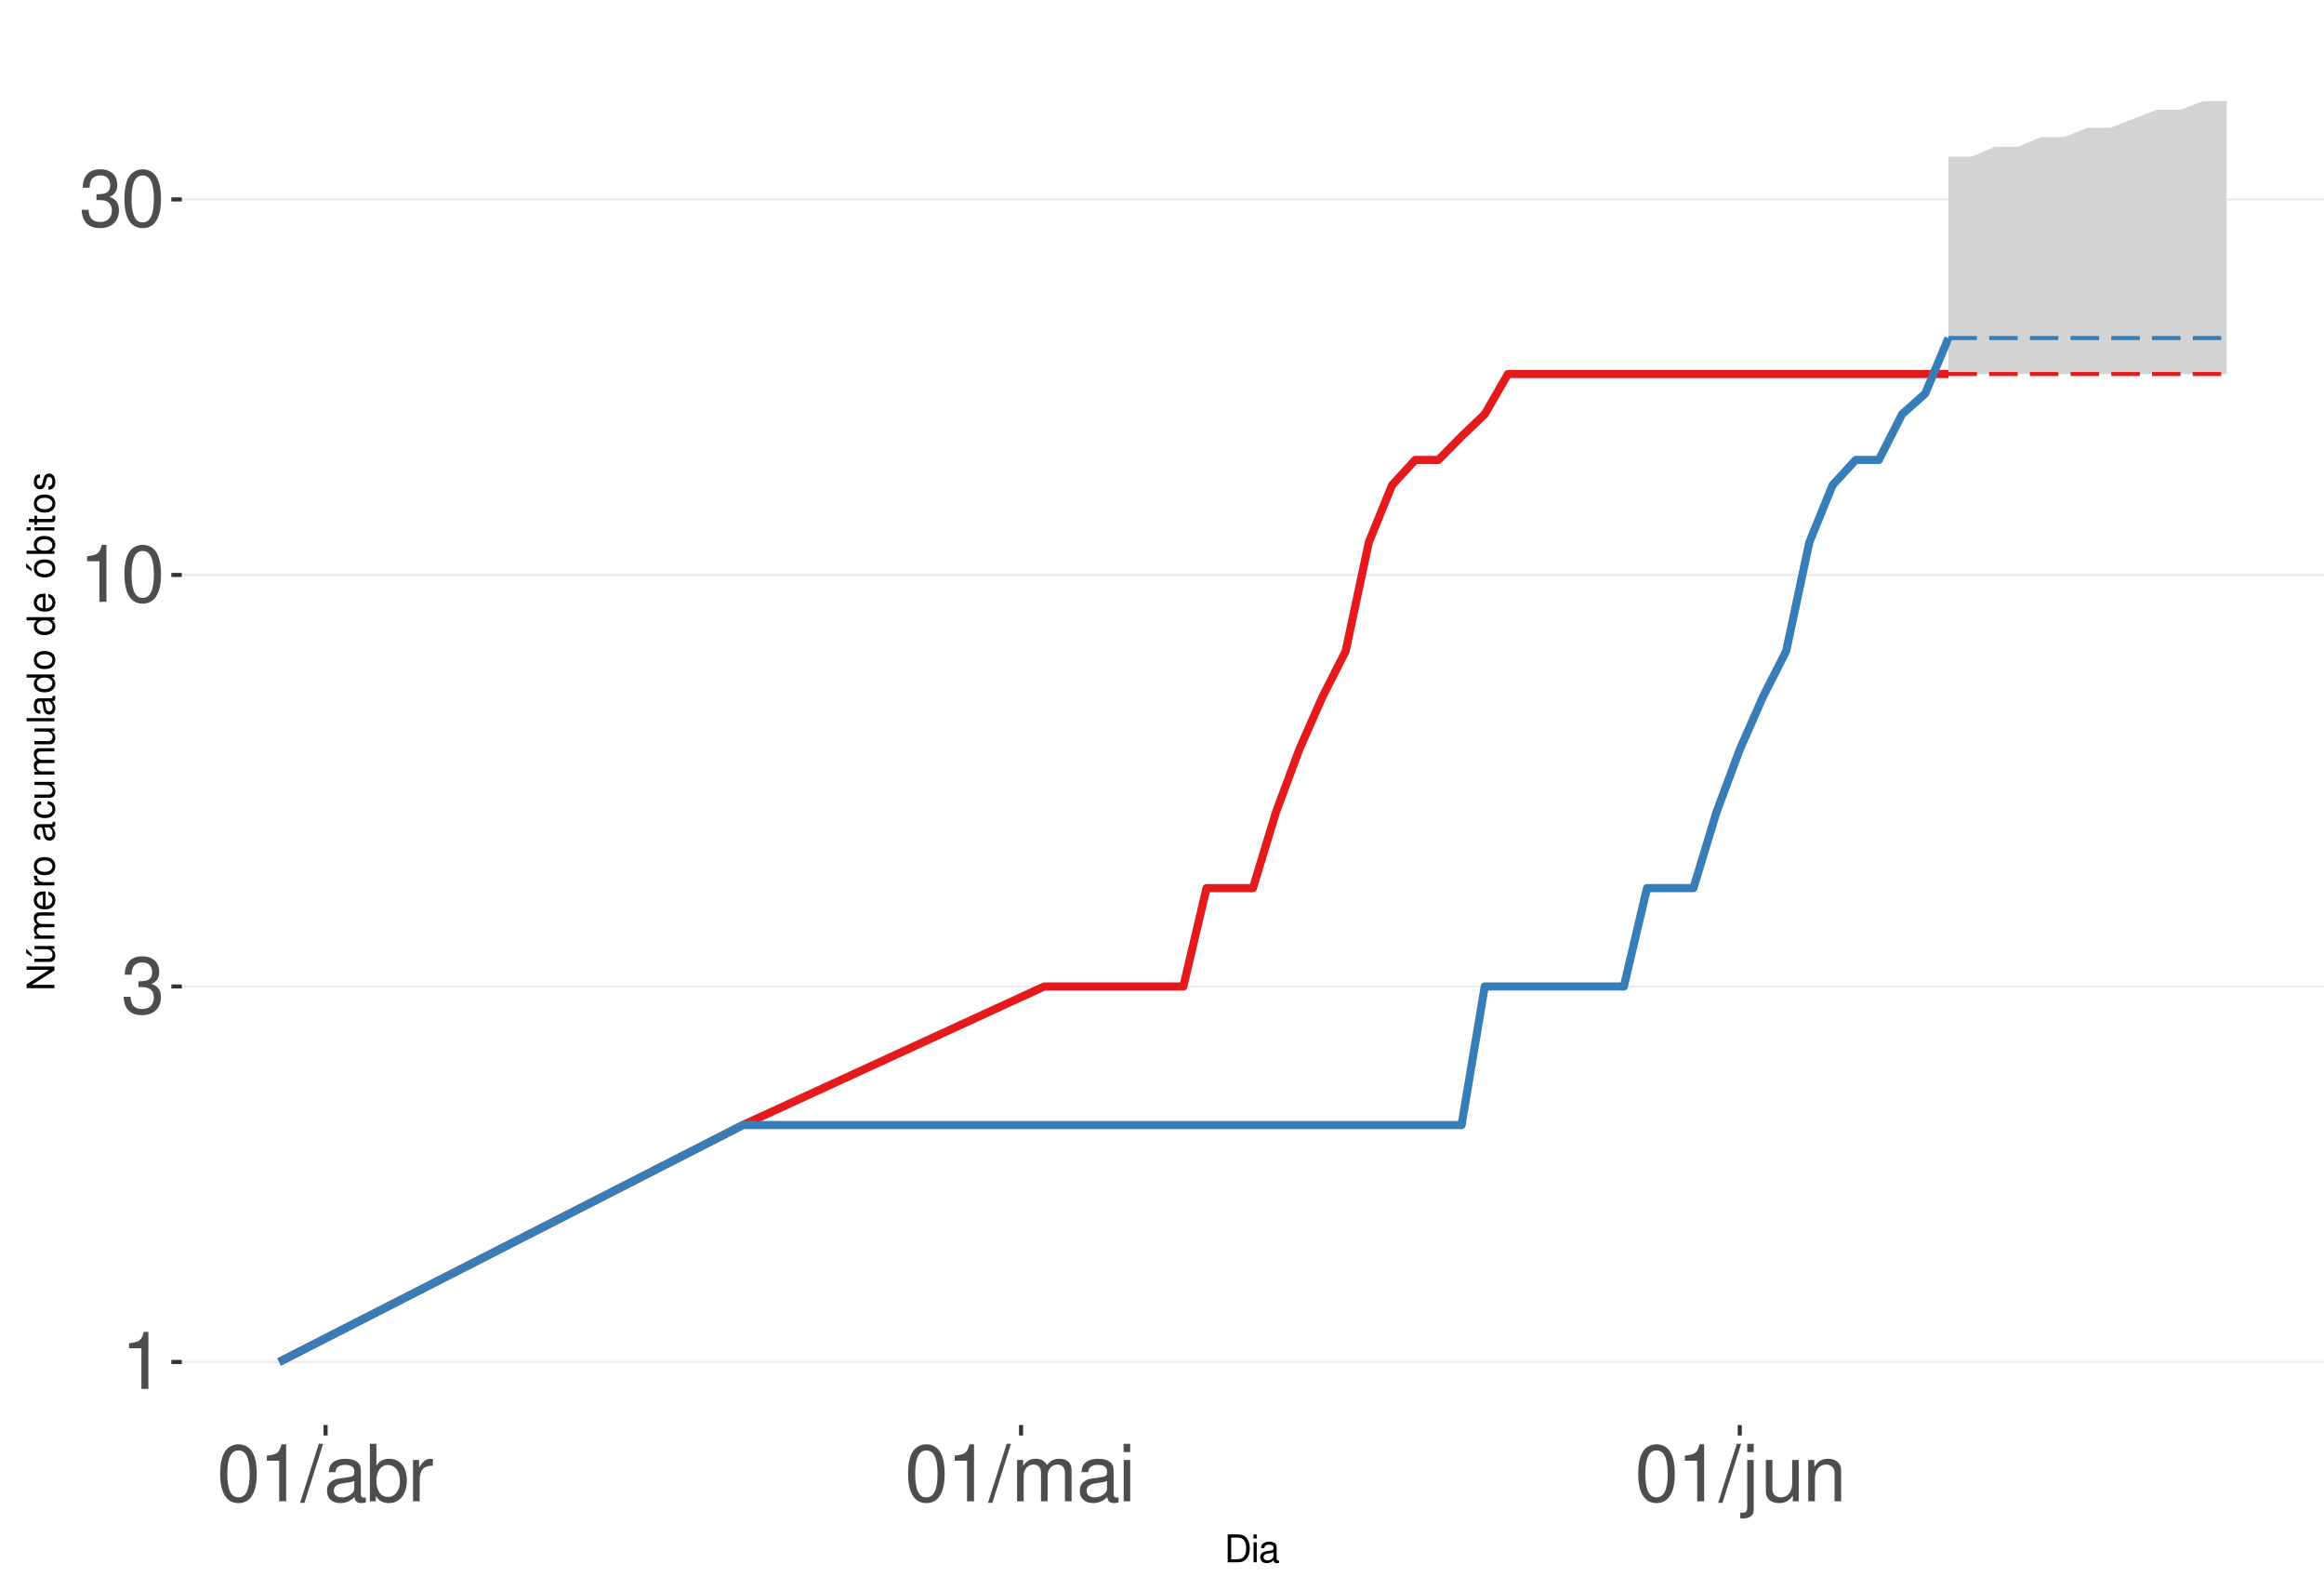
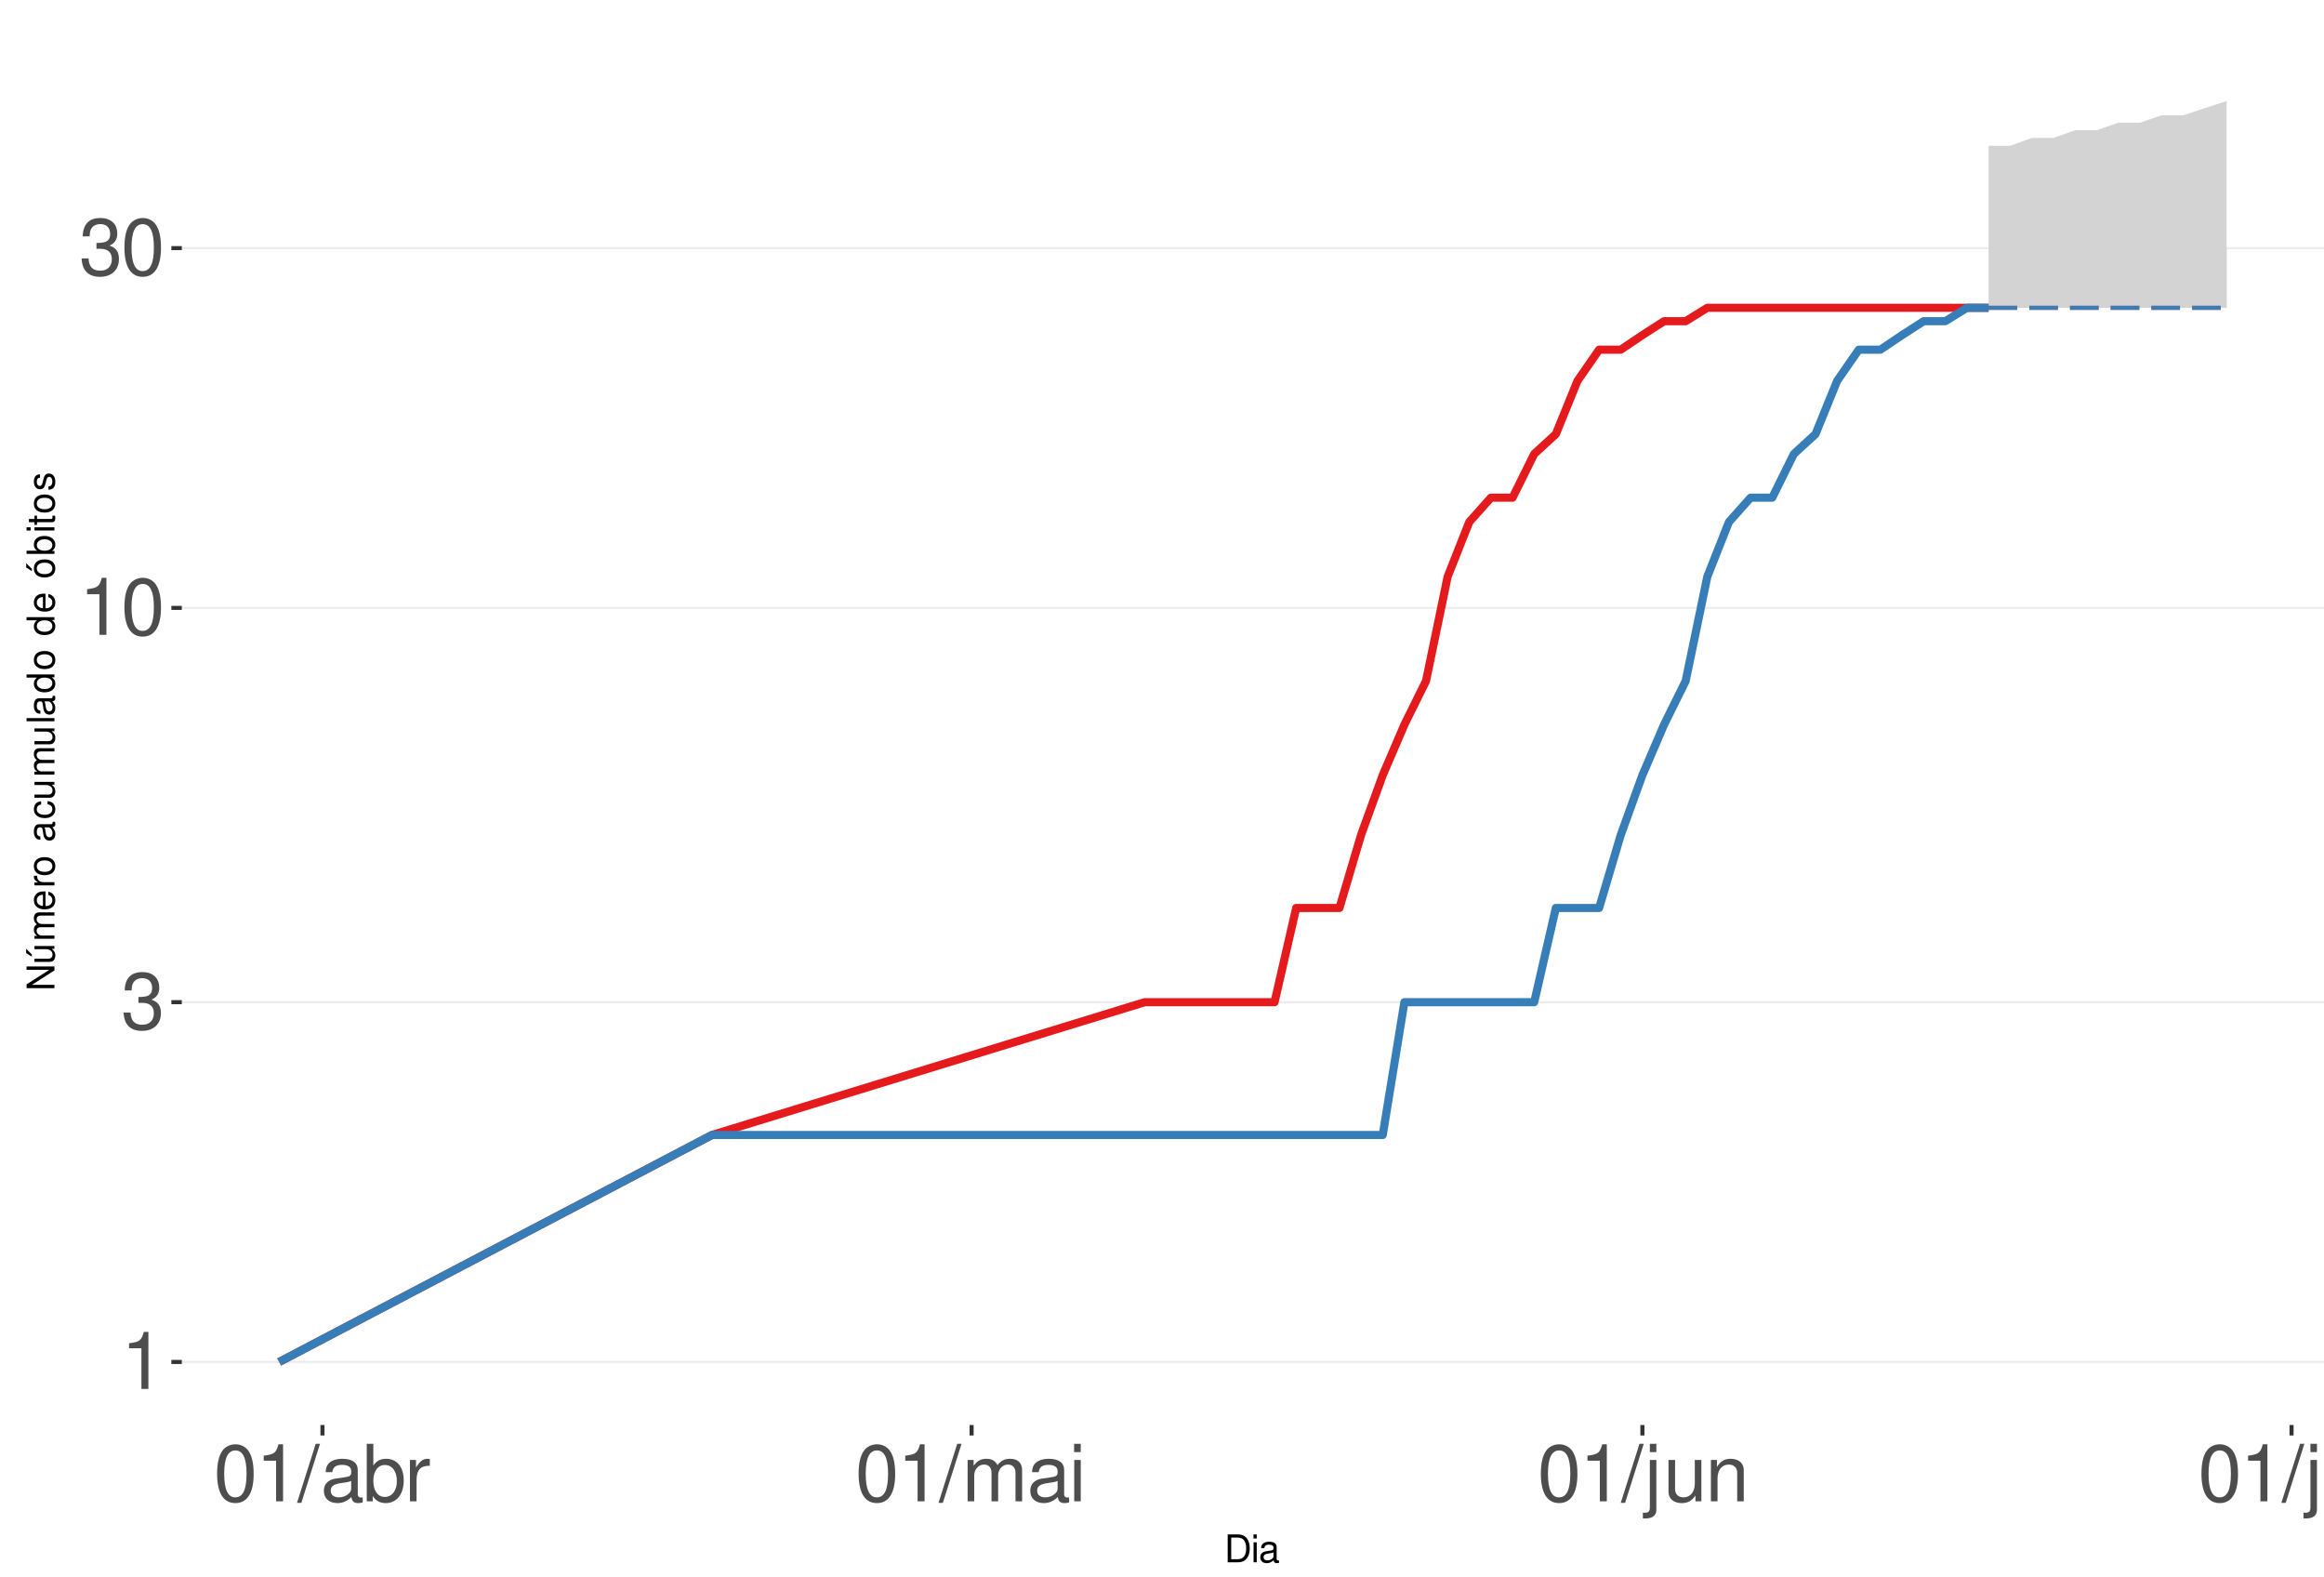
<svg xmlns="http://www.w3.org/2000/svg" xmlns:xlink="http://www.w3.org/1999/xlink" width="609pt" height="413pt" viewBox="0 0 609 413" version="1.1">
  <defs>
    <g>
      <symbol overflow="visible" id="glyph0-0">
        <path style="stroke:none;" d="" />
      </symbol>
      <symbol overflow="visible" id="glyph0-1">
        <path style="stroke:none;" d="M 5.344 -10.641 L 5.344 0 L 7.172 0 L 7.172 -14.938 L 5.969 -14.938 C 5.328 -12.641 4.922 -12.328 2.109 -11.953 L 2.109 -10.641 Z M 5.344 -10.641 " />
      </symbol>
      <symbol overflow="visible" id="glyph0-2">
        <path style="stroke:none;" d="M 4.562 -6.875 L 5.562 -6.875 C 7.547 -6.875 8.594 -5.953 8.594 -4.156 C 8.594 -2.266 7.453 -1.141 5.578 -1.141 C 3.578 -1.141 2.609 -2.141 2.484 -4.344 L 0.656 -4.344 C 0.75 -3.141 0.953 -2.359 1.297 -1.688 C 2.062 -0.25 3.484 0.469 5.5 0.469 C 8.516 0.469 10.453 -1.344 10.453 -4.172 C 10.453 -6.078 9.734 -7.109 7.969 -7.719 C 9.344 -8.281 10.016 -9.312 10.016 -10.828 C 10.016 -13.391 8.344 -14.938 5.562 -14.938 C 2.609 -14.938 1.031 -13.281 0.969 -10.125 L 2.781 -10.125 C 2.812 -11.031 2.891 -11.547 3.125 -12 C 3.531 -12.844 4.438 -13.344 5.578 -13.344 C 7.188 -13.344 8.156 -12.375 8.156 -10.766 C 8.156 -9.703 7.781 -9.062 6.984 -8.719 C 6.484 -8.516 5.828 -8.422 4.562 -8.406 Z M 4.562 -6.875 " />
      </symbol>
      <symbol overflow="visible" id="glyph0-3">
        <path style="stroke:none;" d="M 5.688 -14.938 C 4.312 -14.938 3.078 -14.312 2.312 -13.297 C 1.359 -11.984 0.891 -10 0.891 -7.234 C 0.891 -2.188 2.547 0.469 5.688 0.469 C 8.781 0.469 10.469 -2.188 10.469 -7.109 C 10.469 -10 10.016 -11.938 9.047 -13.297 C 8.281 -14.328 7.062 -14.938 5.688 -14.938 Z M 5.688 -13.328 C 7.641 -13.328 8.609 -11.312 8.609 -7.266 C 8.609 -3.016 7.656 -1.031 5.641 -1.031 C 3.719 -1.031 2.75 -3.094 2.75 -7.203 C 2.75 -11.312 3.719 -13.328 5.688 -13.328 Z M 5.688 -13.328 " />
      </symbol>
      <symbol overflow="visible" id="glyph0-4">
        <path style="stroke:none;" d="M 4.734 -15.062 L -0.172 0.406 L 0.969 0.406 L 5.859 -15.062 Z M 4.734 -15.062 " />
      </symbol>
      <symbol overflow="visible" id="glyph0-5">
        <path style="stroke:none;" d="M 11.047 -1.016 C 10.859 -0.969 10.781 -0.969 10.672 -0.969 C 10.078 -0.969 9.75 -1.281 9.75 -1.812 L 9.75 -8.188 C 9.75 -10.094 8.344 -11.141 5.688 -11.141 C 4.094 -11.141 2.828 -10.672 2.094 -9.875 C 1.594 -9.312 1.391 -8.703 1.344 -7.625 L 3.078 -7.625 C 3.219 -8.938 4 -9.547 5.625 -9.547 C 7.188 -9.547 8.031 -8.969 8.031 -7.938 L 8.031 -7.484 C 8.016 -6.734 7.641 -6.469 6.234 -6.281 C 3.797 -5.969 3.422 -5.891 2.766 -5.625 C 1.516 -5.078 0.875 -4.125 0.875 -2.734 C 0.875 -0.766 2.234 0.469 4.422 0.469 C 5.781 0.469 6.875 0 8.094 -1.109 C 8.219 0 8.766 0.469 9.875 0.469 C 10.25 0.469 10.469 0.438 11.047 0.297 Z M 8.031 -3.406 C 8.031 -2.828 7.875 -2.484 7.359 -2 C 6.656 -1.359 5.797 -1.031 4.797 -1.031 C 3.453 -1.031 2.672 -1.672 2.672 -2.766 C 2.672 -3.906 3.406 -4.484 5.266 -4.75 C 7.109 -5 7.453 -5.078 8.031 -5.344 Z M 8.031 -3.406 " />
      </symbol>
      <symbol overflow="visible" id="glyph0-6">
        <path style="stroke:none;" d="M 1.109 -15.062 L 1.109 0 L 2.672 0 L 2.672 -1.391 C 3.484 -0.125 4.578 0.469 6.094 0.469 C 8.938 0.469 10.797 -1.859 10.797 -5.453 C 10.797 -8.969 9.047 -11.141 6.172 -11.141 C 4.688 -11.141 3.641 -10.578 2.828 -9.359 L 2.828 -15.062 Z M 5.844 -9.516 C 7.766 -9.516 9 -7.844 9 -5.266 C 9 -2.812 7.719 -1.141 5.844 -1.141 C 4 -1.141 2.828 -2.781 2.828 -5.328 C 2.828 -7.875 4 -9.516 5.844 -9.516 Z M 5.844 -9.516 " />
      </symbol>
      <symbol overflow="visible" id="glyph0-7">
        <path style="stroke:none;" d="M 1.422 -10.828 L 1.422 0 L 3.156 0 L 3.156 -5.625 C 3.188 -8.219 4.25 -9.375 6.625 -9.312 L 6.625 -11.078 C 6.344 -11.109 6.172 -11.141 5.969 -11.141 C 4.859 -11.141 4 -10.469 3.016 -8.859 L 3.016 -10.828 Z M 1.422 -10.828 " />
      </symbol>
      <symbol overflow="visible" id="glyph0-8">
        <path style="stroke:none;" d="M 1.453 -10.828 L 1.453 0 L 3.188 0 L 3.188 -6.797 C 3.188 -8.359 4.312 -9.625 5.719 -9.625 C 7 -9.625 7.719 -8.844 7.719 -7.453 L 7.719 0 L 9.453 0 L 9.453 -6.797 C 9.453 -8.359 10.594 -9.625 12 -9.625 C 13.266 -9.625 14 -8.812 14 -7.453 L 14 0 L 15.734 0 L 15.734 -8.125 C 15.734 -10.062 14.625 -11.141 12.594 -11.141 C 11.156 -11.141 10.281 -10.703 9.281 -9.484 C 8.641 -10.641 7.766 -11.141 6.359 -11.141 C 4.922 -11.141 3.953 -10.594 3.031 -9.297 L 3.031 -10.828 Z M 1.453 -10.828 " />
      </symbol>
      <symbol overflow="visible" id="glyph0-9">
        <path style="stroke:none;" d="M 3.094 -10.828 L 1.391 -10.828 L 1.391 0 L 3.094 0 Z M 3.094 -15.062 L 1.359 -15.062 L 1.359 -12.891 L 3.094 -12.891 Z M 3.094 -15.062 " />
      </symbol>
      <symbol overflow="visible" id="glyph0-10">
        <path style="stroke:none;" d="M 1.453 -10.828 L 1.453 1.562 C 1.453 2.641 1.109 3 0.047 3 C -0.078 3 -0.141 3 -0.375 2.969 L -0.375 4.438 C -0.172 4.484 -0.062 4.5 0.203 4.5 C 2.141 4.5 3.156 3.734 3.156 2.25 L 3.156 -10.828 Z M 3.156 -15.062 L 1.453 -15.062 L 1.453 -12.891 L 3.156 -12.891 Z M 3.156 -15.062 " />
      </symbol>
      <symbol overflow="visible" id="glyph0-11">
        <path style="stroke:none;" d="M 9.953 0 L 9.953 -10.828 L 8.234 -10.828 L 8.234 -4.688 C 8.234 -2.484 7.078 -1.031 5.281 -1.031 C 3.922 -1.031 3.062 -1.859 3.062 -3.156 L 3.062 -10.828 L 1.344 -10.828 L 1.344 -2.484 C 1.344 -0.688 2.688 0.469 4.797 0.469 C 6.375 0.469 7.391 -0.078 8.406 -1.516 L 8.406 0 Z M 9.953 0 " />
      </symbol>
      <symbol overflow="visible" id="glyph0-12">
        <path style="stroke:none;" d="M 1.453 -10.828 L 1.453 0 L 3.188 0 L 3.188 -5.969 C 3.188 -8.188 4.344 -9.625 6.109 -9.625 C 7.484 -9.625 8.344 -8.797 8.344 -7.5 L 8.344 0 L 10.062 0 L 10.062 -8.188 C 10.062 -9.984 8.719 -11.141 6.625 -11.141 C 5.016 -11.141 3.984 -10.516 3.031 -9 L 3.031 -10.828 Z M 1.453 -10.828 " />
      </symbol>
+       <symbol overflow="visible" id="glyph0-13">
+         <path style="stroke:none;" d="M 3.141 -15.062 L 1.406 -15.062 L 1.406 0 L 3.141 0 Z M 3.141 -15.062 " />
+       </symbol>
      <symbol overflow="visible" id="glyph1-0">
        <path style="stroke:none;" d="" />
      </symbol>
      <symbol overflow="visible" id="glyph1-1">
        <path style="stroke:none;" d="M 0.891 0 L 3.703 0 C 5.547 0 6.672 -1.375 6.672 -3.656 C 6.672 -5.906 5.547 -7.297 3.703 -7.297 L 0.891 -7.297 Z M 1.812 -0.812 L 1.812 -6.469 L 3.547 -6.469 C 4.984 -6.469 5.734 -5.5 5.734 -3.641 C 5.734 -1.797 4.984 -0.812 3.547 -0.812 Z M 1.812 -0.812 " />
      </symbol>
      <symbol overflow="visible" id="glyph1-2">
        <path style="stroke:none;" d="M 1.5 -5.234 L 0.672 -5.234 L 0.672 0 L 1.5 0 Z M 1.5 -7.297 L 0.656 -7.297 L 0.656 -6.234 L 1.5 -6.234 Z M 1.5 -7.297 " />
      </symbol>
      <symbol overflow="visible" id="glyph1-3">
        <path style="stroke:none;" d="M 5.344 -0.484 C 5.266 -0.469 5.219 -0.469 5.172 -0.469 C 4.875 -0.469 4.719 -0.625 4.719 -0.875 L 4.719 -3.953 C 4.719 -4.891 4.047 -5.391 2.75 -5.391 C 1.984 -5.391 1.375 -5.172 1.016 -4.781 C 0.766 -4.516 0.672 -4.203 0.656 -3.688 L 1.484 -3.688 C 1.562 -4.328 1.938 -4.625 2.719 -4.625 C 3.484 -4.625 3.891 -4.344 3.891 -3.844 L 3.891 -3.625 C 3.875 -3.266 3.703 -3.125 3.016 -3.047 C 1.844 -2.891 1.656 -2.844 1.344 -2.719 C 0.734 -2.453 0.422 -2 0.422 -1.312 C 0.422 -0.375 1.078 0.234 2.141 0.234 C 2.797 0.234 3.328 0 3.922 -0.547 C 3.984 0 4.234 0.234 4.781 0.234 C 4.953 0.234 5.062 0.203 5.344 0.141 Z M 3.891 -1.656 C 3.891 -1.375 3.812 -1.203 3.562 -0.969 C 3.219 -0.656 2.812 -0.5 2.312 -0.5 C 1.672 -0.5 1.297 -0.812 1.297 -1.344 C 1.297 -1.891 1.656 -2.172 2.547 -2.297 C 3.438 -2.422 3.609 -2.453 3.891 -2.594 Z M 3.891 -1.656 " />
      </symbol>
      <symbol overflow="visible" id="glyph2-0">
        <path style="stroke:none;" d="" />
      </symbol>
      <symbol overflow="visible" id="glyph2-1">
        <path style="stroke:none;" d="M -7.297 -6.453 L -7.297 -5.578 L -1.328 -5.578 L -7.297 -1.766 L -7.297 -0.766 L 0 -0.766 L 0 -1.641 L -5.906 -1.641 L 0 -5.406 L 0 -6.453 Z M -7.297 -6.453 " />
      </symbol>
      <symbol overflow="visible" id="glyph2-2">
        <path style="stroke:none;" d="M 0 -4.812 L -5.234 -4.812 L -5.234 -3.984 L -2.266 -3.984 C -1.203 -3.984 -0.5 -3.438 -0.5 -2.562 C -0.5 -1.906 -0.906 -1.484 -1.531 -1.484 L -5.234 -1.484 L -5.234 -0.656 L -1.203 -0.656 C -0.328 -0.656 0.234 -1.297 0.234 -2.312 C 0.234 -3.094 -0.047 -3.578 -0.734 -4.062 L 0 -4.062 Z M -7.406 -2.953 L -5.922 -2 L -5.922 -2.594 L -7.406 -4.094 Z M -7.406 -2.953 " />
      </symbol>
      <symbol overflow="visible" id="glyph2-3">
        <path style="stroke:none;" d="M -5.234 -0.703 L 0 -0.703 L 0 -1.547 L -3.297 -1.547 C -4.047 -1.547 -4.656 -2.094 -4.656 -2.766 C -4.656 -3.391 -4.281 -3.734 -3.609 -3.734 L 0 -3.734 L 0 -4.578 L -3.297 -4.578 C -4.047 -4.578 -4.656 -5.125 -4.656 -5.812 C -4.656 -6.422 -4.266 -6.781 -3.609 -6.781 L 0 -6.781 L 0 -7.625 L -3.938 -7.625 C -4.875 -7.625 -5.391 -7.078 -5.391 -6.094 C -5.391 -5.406 -5.188 -4.984 -4.594 -4.484 C -5.156 -4.188 -5.391 -3.766 -5.391 -3.078 C -5.391 -2.375 -5.125 -1.906 -4.5 -1.469 L -5.234 -1.469 Z M -5.234 -0.703 " />
      </symbol>
      <symbol overflow="visible" id="glyph2-4">
        <path style="stroke:none;" d="M -2.344 -5.125 C -3.141 -5.125 -3.625 -5.062 -4.016 -4.922 C -4.875 -4.578 -5.391 -3.781 -5.391 -2.797 C -5.391 -1.344 -4.281 -0.406 -2.547 -0.406 C -0.812 -0.406 0.234 -1.297 0.234 -2.781 C 0.234 -3.984 -0.453 -4.812 -1.594 -5.016 L -1.594 -4.188 C -0.906 -3.953 -0.547 -3.484 -0.547 -2.812 C -0.547 -2.281 -0.781 -1.828 -1.219 -1.547 C -1.516 -1.344 -1.812 -1.281 -2.344 -1.266 Z M -3.016 -1.297 C -3.984 -1.359 -4.625 -1.953 -4.625 -2.797 C -4.625 -3.641 -3.953 -4.234 -3.016 -4.234 Z M -3.016 -1.297 " />
      </symbol>
      <symbol overflow="visible" id="glyph2-5">
        <path style="stroke:none;" d="M -5.234 -0.688 L 0 -0.688 L 0 -1.531 L -2.719 -1.531 C -3.984 -1.547 -4.547 -2.062 -4.516 -3.203 L -5.359 -3.203 C -5.375 -3.062 -5.391 -2.984 -5.391 -2.891 C -5.391 -2.344 -5.062 -1.938 -4.297 -1.453 L -5.234 -1.453 Z M -5.234 -0.688 " />
      </symbol>
      <symbol overflow="visible" id="glyph2-6">
        <path style="stroke:none;" d="M -5.391 -2.719 C -5.391 -1.234 -4.344 -0.359 -2.578 -0.359 C -0.812 -0.359 0.234 -1.234 0.234 -2.734 C 0.234 -4.203 -0.812 -5.094 -2.547 -5.094 C -4.359 -5.094 -5.391 -4.234 -5.391 -2.719 Z M -4.625 -2.734 C -4.625 -3.672 -3.844 -4.234 -2.547 -4.234 C -1.312 -4.234 -0.547 -3.656 -0.547 -2.734 C -0.547 -1.797 -1.312 -1.234 -2.578 -1.234 C -3.844 -1.234 -4.625 -1.797 -4.625 -2.734 Z M -4.625 -2.734 " />
      </symbol>
      <symbol overflow="visible" id="glyph2-7">
        <path style="stroke:none;" d="" />
      </symbol>
      <symbol overflow="visible" id="glyph2-8">
        <path style="stroke:none;" d="M -0.484 -5.344 C -0.469 -5.266 -0.469 -5.219 -0.469 -5.172 C -0.469 -4.875 -0.625 -4.719 -0.875 -4.719 L -3.953 -4.719 C -4.891 -4.719 -5.391 -4.047 -5.391 -2.75 C -5.391 -1.984 -5.172 -1.375 -4.781 -1.016 C -4.516 -0.766 -4.203 -0.672 -3.688 -0.656 L -3.688 -1.484 C -4.328 -1.562 -4.625 -1.938 -4.625 -2.719 C -4.625 -3.484 -4.344 -3.891 -3.844 -3.891 L -3.625 -3.891 C -3.266 -3.875 -3.125 -3.703 -3.047 -3.016 C -2.891 -1.844 -2.844 -1.656 -2.719 -1.344 C -2.453 -0.734 -2 -0.422 -1.312 -0.422 C -0.375 -0.422 0.234 -1.078 0.234 -2.141 C 0.234 -2.797 0 -3.328 -0.547 -3.922 C 0 -3.984 0.234 -4.234 0.234 -4.781 C 0.234 -4.953 0.203 -5.062 0.141 -5.344 Z M -1.656 -3.891 C -1.375 -3.891 -1.203 -3.812 -0.969 -3.562 C -0.656 -3.219 -0.5 -2.812 -0.5 -2.312 C -0.5 -1.672 -0.812 -1.297 -1.344 -1.297 C -1.891 -1.297 -2.172 -1.656 -2.297 -2.547 C -2.422 -3.438 -2.453 -3.609 -2.594 -3.891 Z M -1.656 -3.891 " />
      </symbol>
      <symbol overflow="visible" id="glyph2-9">
        <path style="stroke:none;" d="M -3.484 -4.703 C -3.984 -4.672 -4.312 -4.562 -4.609 -4.359 C -5.094 -4 -5.391 -3.375 -5.391 -2.641 C -5.391 -1.219 -4.266 -0.312 -2.531 -0.312 C -0.844 -0.312 0.234 -1.203 0.234 -2.625 C 0.234 -3.875 -0.516 -4.672 -1.797 -4.766 L -1.797 -3.938 C -0.953 -3.797 -0.547 -3.359 -0.547 -2.656 C -0.547 -1.734 -1.297 -1.188 -2.531 -1.188 C -3.844 -1.188 -4.625 -1.719 -4.625 -2.625 C -4.625 -3.328 -4.203 -3.766 -3.484 -3.875 Z M -3.484 -4.703 " />
      </symbol>
      <symbol overflow="visible" id="glyph2-10">
        <path style="stroke:none;" d="M 0 -4.812 L -5.234 -4.812 L -5.234 -3.984 L -2.266 -3.984 C -1.203 -3.984 -0.5 -3.438 -0.5 -2.562 C -0.5 -1.906 -0.906 -1.484 -1.531 -1.484 L -5.234 -1.484 L -5.234 -0.656 L -1.203 -0.656 C -0.328 -0.656 0.234 -1.297 0.234 -2.312 C 0.234 -3.094 -0.047 -3.578 -0.734 -4.062 L 0 -4.062 Z M 0 -4.812 " />
      </symbol>
      <symbol overflow="visible" id="glyph2-11">
        <path style="stroke:none;" d="M -7.297 -1.516 L -7.297 -0.688 L 0 -0.688 L 0 -1.516 Z M -7.297 -1.516 " />
      </symbol>
      <symbol overflow="visible" id="glyph2-12">
        <path style="stroke:none;" d="M -7.297 -4.953 L -7.297 -4.125 L -4.578 -4.125 C -5.109 -3.766 -5.391 -3.203 -5.391 -2.516 C -5.391 -1.156 -4.297 -0.266 -2.625 -0.266 C -0.859 -0.266 0.234 -1.125 0.234 -2.547 C 0.234 -3.266 -0.047 -3.766 -0.688 -4.203 L 0 -4.203 L 0 -4.953 Z M -4.609 -2.656 C -4.609 -3.547 -3.812 -4.125 -2.562 -4.125 C -1.344 -4.125 -0.547 -3.547 -0.547 -2.656 C -0.547 -1.734 -1.359 -1.125 -2.578 -1.125 C -3.797 -1.125 -4.609 -1.734 -4.609 -2.656 Z M -4.609 -2.656 " />
      </symbol>
      <symbol overflow="visible" id="glyph2-13">
        <path style="stroke:none;" d="M -5.391 -2.719 C -5.391 -1.234 -4.344 -0.359 -2.578 -0.359 C -0.812 -0.359 0.234 -1.234 0.234 -2.734 C 0.234 -4.203 -0.812 -5.094 -2.547 -5.094 C -4.359 -5.094 -5.391 -4.234 -5.391 -2.719 Z M -4.625 -2.734 C -4.625 -3.672 -3.844 -4.234 -2.547 -4.234 C -1.312 -4.234 -0.547 -3.656 -0.547 -2.734 C -0.547 -1.797 -1.312 -1.234 -2.578 -1.234 C -3.844 -1.234 -4.625 -1.797 -4.625 -2.734 Z M -7.406 -2.984 L -5.922 -2.016 L -5.922 -2.625 L -7.406 -4.109 Z M -7.406 -2.984 " />
      </symbol>
      <symbol overflow="visible" id="glyph2-14">
        <path style="stroke:none;" d="M -7.297 -0.547 L 0 -0.547 L 0 -1.297 L -0.672 -1.297 C -0.062 -1.688 0.234 -2.219 0.234 -2.953 C 0.234 -4.328 -0.906 -5.234 -2.641 -5.234 C -4.344 -5.234 -5.391 -4.375 -5.391 -2.984 C -5.391 -2.266 -5.125 -1.766 -4.531 -1.375 L -7.297 -1.375 Z M -4.609 -2.828 C -4.609 -3.766 -3.797 -4.359 -2.547 -4.359 C -1.359 -4.359 -0.547 -3.734 -0.547 -2.828 C -0.547 -1.938 -1.344 -1.375 -2.578 -1.375 C -3.812 -1.375 -4.609 -1.938 -4.609 -2.828 Z M -4.609 -2.828 " />
      </symbol>
      <symbol overflow="visible" id="glyph2-15">
        <path style="stroke:none;" d="M -5.234 -1.5 L -5.234 -0.672 L 0 -0.672 L 0 -1.5 Z M -7.297 -1.5 L -7.297 -0.656 L -6.234 -0.656 L -6.234 -1.5 Z M -7.297 -1.5 " />
      </symbol>
      <symbol overflow="visible" id="glyph2-16">
        <path style="stroke:none;" d="M -5.234 -2.547 L -5.234 -1.688 L -6.688 -1.688 L -6.688 -0.844 L -5.234 -0.844 L -5.234 -0.141 L -4.562 -0.141 L -4.562 -0.844 L -0.594 -0.844 C -0.062 -0.844 0.234 -1.203 0.234 -1.859 C 0.234 -2.078 0.203 -2.266 0.156 -2.547 L -0.547 -2.547 C -0.516 -2.422 -0.5 -2.312 -0.5 -2.141 C -0.5 -1.781 -0.594 -1.688 -0.969 -1.688 L -4.562 -1.688 L -4.562 -2.547 Z M -5.234 -2.547 " />
      </symbol>
      <symbol overflow="visible" id="glyph2-17">
        <path style="stroke:none;" d="M -3.781 -4.375 C -4.812 -4.375 -5.391 -3.688 -5.391 -2.484 C -5.391 -1.266 -4.766 -0.469 -3.797 -0.469 C -2.969 -0.469 -2.578 -0.891 -2.281 -2.125 L -2.094 -2.906 C -1.953 -3.484 -1.734 -3.719 -1.375 -3.719 C -0.875 -3.719 -0.547 -3.234 -0.547 -2.5 C -0.547 -2.047 -0.672 -1.672 -0.891 -1.453 C -1.047 -1.328 -1.188 -1.266 -1.562 -1.219 L -1.562 -0.344 C -0.344 -0.375 0.234 -1.062 0.234 -2.438 C 0.234 -3.75 -0.422 -4.594 -1.438 -4.594 C -2.203 -4.594 -2.641 -4.156 -2.891 -3.109 L -3.078 -2.312 C -3.234 -1.625 -3.453 -1.344 -3.828 -1.344 C -4.312 -1.344 -4.625 -1.766 -4.625 -2.453 C -4.625 -3.125 -4.328 -3.484 -3.781 -3.5 Z M -3.781 -4.375 " />
      </symbol>
    </g>
    <clipPath id="clip1">
      <path d="M 47.645 9.961 L 609 9.961 L 609 373.328 L 47.645 373.328 Z M 47.645 9.961 " />
    </clipPath>
    <clipPath id="clip2">
      <path d="M 47.645 356 L 609 356 L 609 358 L 47.645 358 Z M 47.645 356 " />
    </clipPath>
    <clipPath id="clip3">
-       <path d="M 47.645 258 L 609 258 L 609 259 L 47.645 259 Z M 47.645 258 " />
+       <path d="M 47.645 262 L 609 262 L 609 263 L 47.645 263 Z M 47.645 262 " />
    </clipPath>
    <clipPath id="clip4">
-       <path d="M 47.645 150 L 609 150 L 609 151 L 47.645 151 Z M 47.645 150 " />
+       <path d="M 47.645 158 L 609 158 L 609 160 L 47.645 160 Z M 47.645 158 " />
    </clipPath>
    <clipPath id="clip5">
-       <path d="M 47.645 51 L 609 51 L 609 53 L 47.645 53 Z M 47.645 51 " />
+       <path d="M 47.645 64 L 609 64 L 609 66 L 47.645 66 Z M 47.645 64 " />
    </clipPath>
  </defs>
  <g id="surface255">
    <rect x="0" y="0" width="609" height="413" style="fill:rgb(100%,100%,100%);fill-opacity:1;stroke:none;" />
    <rect x="0" y="0" width="609" height="413" style="fill:rgb(100%,100%,100%);fill-opacity:1;stroke:none;" />
    <path style="fill:none;stroke-width:1.067;stroke-linecap:round;stroke-linejoin:round;stroke:rgb(100%,100%,100%);stroke-opacity:1;stroke-miterlimit:10;" d="M 0 413 L 609 413 L 609 0 L 0 0 Z M 0 413 " />
    <g clip-path="url(#clip1)" clip-rule="nonzero">
      <path style=" stroke:none;fill-rule:nonzero;fill:rgb(100%,100%,100%);fill-opacity:1;" d="M 47.645 373.328 L 609 373.328 L 609 9.961 L 47.645 9.961 Z M 47.645 373.328 " />
    </g>
    <g clip-path="url(#clip2)" clip-rule="nonzero">
      <path style="fill:none;stroke-width:0.533;stroke-linecap:butt;stroke-linejoin:round;stroke:rgb(92.157%,92.157%,92.157%);stroke-opacity:1;stroke-miterlimit:10;" d="M 47.645 356.812 L 609 356.812 " />
    </g>
    <g clip-path="url(#clip3)" clip-rule="nonzero">
-       <path style="fill:none;stroke-width:0.533;stroke-linecap:butt;stroke-linejoin:round;stroke:rgb(92.157%,92.157%,92.157%);stroke-opacity:1;stroke-miterlimit:10;" d="M 47.645 258.434 L 609 258.434 " />
+       <path style="fill:none;stroke-width:0.533;stroke-linecap:butt;stroke-linejoin:round;stroke:rgb(92.157%,92.157%,92.157%);stroke-opacity:1;stroke-miterlimit:10;" d="M 47.645 262.555 L 609 262.555 " />
    </g>
    <g clip-path="url(#clip4)" clip-rule="nonzero">
-       <path style="fill:none;stroke-width:0.533;stroke-linecap:butt;stroke-linejoin:round;stroke:rgb(92.157%,92.157%,92.157%);stroke-opacity:1;stroke-miterlimit:10;" d="M 47.645 150.621 L 609 150.621 " />
+       <path style="fill:none;stroke-width:0.533;stroke-linecap:butt;stroke-linejoin:round;stroke:rgb(92.157%,92.157%,92.157%);stroke-opacity:1;stroke-miterlimit:10;" d="M 47.645 159.258 L 609 159.258 " />
    </g>
    <g clip-path="url(#clip5)" clip-rule="nonzero">
-       <path style="fill:none;stroke-width:0.533;stroke-linecap:butt;stroke-linejoin:round;stroke:rgb(92.157%,92.157%,92.157%);stroke-opacity:1;stroke-miterlimit:10;" d="M 47.645 52.242 L 609 52.242 " />
-     </g>
-     <path style=" stroke:none;fill-rule:nonzero;fill:rgb(82.745%,82.745%,82.745%);fill-opacity:1;" d="M 510.582 41.031 L 516.656 41.031 L 522.73 38.438 L 528.805 38.438 L 534.883 35.914 L 540.957 35.914 L 547.031 33.461 L 553.109 33.461 L 559.184 31.074 L 565.258 28.746 L 571.332 28.746 L 577.41 26.48 L 583.484 26.48 L 583.484 97.984 L 510.582 97.984 Z M 510.582 41.031 " />
-     <path style=" stroke:none;fill-rule:nonzero;fill:rgb(82.745%,82.745%,82.745%);fill-opacity:1;" d="M 510.582 88.551 L 516.656 88.551 L 522.73 84.18 L 528.805 84.18 L 534.883 80.016 L 540.957 80.016 L 547.031 76.035 L 553.109 76.035 L 559.184 72.223 L 565.258 72.223 L 571.332 68.566 L 583.484 68.566 L 583.484 88.551 Z M 510.582 88.551 " />
-     <path style="fill:none;stroke-width:2.134;stroke-linecap:butt;stroke-linejoin:round;stroke:rgb(89.412%,10.196%,10.98%);stroke-opacity:1;stroke-miterlimit:10;" d="M 73.16 356.812 L 194.668 294.742 L 273.645 258.434 L 310.098 258.434 L 316.172 232.672 L 328.324 232.672 L 334.398 212.691 L 340.473 196.363 L 346.547 182.559 L 352.625 170.602 L 358.699 142.086 L 364.773 127.125 L 370.848 120.488 L 376.926 120.488 L 383 114.312 L 389.074 108.531 L 395.152 97.984 L 510.582 97.984 " />
-     <path style="fill:none;stroke-width:1.067;stroke-linecap:butt;stroke-linejoin:round;stroke:rgb(89.412%,10.196%,10.98%);stroke-opacity:1;stroke-dasharray:7.469,3.201;stroke-miterlimit:10;" d="M 510.582 97.984 L 583.484 97.984 " />
-     <path style="fill:none;stroke-width:2.134;stroke-linecap:butt;stroke-linejoin:round;stroke:rgb(21.569%,49.412%,72.157%);stroke-opacity:1;stroke-miterlimit:10;" d="M 73.16 356.812 L 194.668 294.742 L 383 294.742 L 389.074 258.434 L 425.527 258.434 L 431.602 232.672 L 443.754 232.672 L 449.828 212.691 L 455.902 196.363 L 461.977 182.559 L 468.055 170.602 L 474.129 142.086 L 480.203 127.125 L 486.281 120.488 L 492.355 120.488 L 498.43 108.531 L 504.504 103.102 L 510.582 88.551 " />
-     <path style="fill:none;stroke-width:1.067;stroke-linecap:butt;stroke-linejoin:round;stroke:rgb(21.569%,49.412%,72.157%);stroke-opacity:1;stroke-dasharray:7.469,3.201;stroke-miterlimit:10;" d="M 510.582 88.551 L 583.484 88.551 " />
+       <path style="fill:none;stroke-width:0.533;stroke-linecap:butt;stroke-linejoin:round;stroke:rgb(92.157%,92.157%,92.157%);stroke-opacity:1;stroke-miterlimit:10;" d="M 47.645 65 L 609 65 " />
+     </g>
+     <path style=" stroke:none;fill-rule:nonzero;fill:rgb(82.745%,82.745%,82.745%);fill-opacity:1;" d="M 521.109 38.195 L 526.781 38.195 L 532.453 36.129 L 538.121 36.129 L 543.793 34.109 L 549.461 34.109 L 555.133 32.137 L 560.805 32.137 L 566.473 30.211 L 572.145 30.211 L 577.812 28.324 L 583.484 26.48 L 583.484 80.641 L 521.109 80.641 Z M 521.109 38.195 " />
+     <path style=" stroke:none;fill-rule:nonzero;fill:rgb(82.745%,82.745%,82.745%);fill-opacity:1;" d="M 521.109 80.641 L 526.781 80.641 L 532.453 77.277 L 538.121 77.277 L 543.793 74.039 L 549.461 74.039 L 555.133 70.918 L 560.805 70.918 L 566.473 67.906 L 572.145 67.906 L 577.812 65 L 583.484 65 L 583.484 80.641 Z M 521.109 80.641 " />
+     <path style="fill:none;stroke-width:2.134;stroke-linecap:butt;stroke-linejoin:round;stroke:rgb(89.412%,10.196%,10.98%);stroke-opacity:1;stroke-miterlimit:10;" d="M 73.16 356.812 L 186.566 297.344 L 299.973 262.555 L 333.992 262.555 L 339.664 237.871 L 351.004 237.871 L 356.672 218.727 L 362.344 203.082 L 368.016 189.859 L 373.684 178.402 L 379.355 151.078 L 385.023 136.746 L 390.695 130.387 L 396.367 130.387 L 402.035 118.93 L 407.707 113.73 L 413.375 99.785 L 419.047 91.609 L 424.719 91.609 L 430.387 87.793 L 436.059 84.145 L 441.727 84.145 L 447.398 80.641 L 521.109 80.641 " />
+     <path style="fill:none;stroke-width:1.067;stroke-linecap:butt;stroke-linejoin:round;stroke:rgb(89.412%,10.196%,10.98%);stroke-opacity:1;stroke-dasharray:7.469,3.201;stroke-miterlimit:10;" d="M 521.109 80.641 L 583.484 80.641 " />
+     <path style="fill:none;stroke-width:2.134;stroke-linecap:butt;stroke-linejoin:round;stroke:rgb(21.569%,49.412%,72.157%);stroke-opacity:1;stroke-miterlimit:10;" d="M 73.16 356.812 L 186.566 297.344 L 362.344 297.344 L 368.016 262.555 L 402.035 262.555 L 407.707 237.871 L 419.047 237.871 L 424.719 218.727 L 430.387 203.082 L 436.059 189.859 L 441.727 178.402 L 447.398 151.078 L 453.066 136.746 L 458.738 130.387 L 464.41 130.387 L 470.078 118.93 L 475.75 113.73 L 481.418 99.785 L 487.09 91.609 L 492.762 91.609 L 498.43 87.793 L 504.102 84.145 L 509.77 84.145 L 515.441 80.641 L 521.109 80.641 " />
+     <path style="fill:none;stroke-width:1.067;stroke-linecap:butt;stroke-linejoin:round;stroke:rgb(21.569%,49.412%,72.157%);stroke-opacity:1;stroke-dasharray:7.469,3.201;stroke-miterlimit:10;" d="M 521.109 80.641 L 583.484 80.641 " />
    <g style="fill:rgb(30.196%,30.196%,30.196%);fill-opacity:1;">
      <use xlink:href="#glyph0-1" x="31.715" y="363.866" />
    </g>
    <g style="fill:rgb(30.196%,30.196%,30.196%);fill-opacity:1;">
-       <use xlink:href="#glyph0-2" x="31.715" y="265.487" />
-     </g>
-     <g style="fill:rgb(30.196%,30.196%,30.196%);fill-opacity:1;">
-       <use xlink:href="#glyph0-1" x="20.715" y="157.675" />
-       <use xlink:href="#glyph0-3" x="31.715" y="157.675" />
-     </g>
-     <g style="fill:rgb(30.196%,30.196%,30.196%);fill-opacity:1;">
-       <use xlink:href="#glyph0-2" x="20.715" y="59.296" />
-       <use xlink:href="#glyph0-3" x="31.715" y="59.296" />
+       <use xlink:href="#glyph0-2" x="31.715" y="269.608" />
+     </g>
+     <g style="fill:rgb(30.196%,30.196%,30.196%);fill-opacity:1;">
+       <use xlink:href="#glyph0-1" x="20.715" y="166.312" />
+       <use xlink:href="#glyph0-3" x="31.715" y="166.312" />
+     </g>
+     <g style="fill:rgb(30.196%,30.196%,30.196%);fill-opacity:1;">
+       <use xlink:href="#glyph0-2" x="20.715" y="72.054" />
+       <use xlink:href="#glyph0-3" x="31.715" y="72.054" />
    </g>
    <path style="fill:none;stroke-width:1.067;stroke-linecap:butt;stroke-linejoin:round;stroke:rgb(20%,20%,20%);stroke-opacity:1;stroke-miterlimit:10;" d="M 44.906 356.812 L 47.645 356.812 " />
-     <path style="fill:none;stroke-width:1.067;stroke-linecap:butt;stroke-linejoin:round;stroke:rgb(20%,20%,20%);stroke-opacity:1;stroke-miterlimit:10;" d="M 44.906 258.434 L 47.645 258.434 " />
-     <path style="fill:none;stroke-width:1.067;stroke-linecap:butt;stroke-linejoin:round;stroke:rgb(20%,20%,20%);stroke-opacity:1;stroke-miterlimit:10;" d="M 44.906 150.621 L 47.645 150.621 " />
-     <path style="fill:none;stroke-width:1.067;stroke-linecap:butt;stroke-linejoin:round;stroke:rgb(20%,20%,20%);stroke-opacity:1;stroke-miterlimit:10;" d="M 44.906 52.242 L 47.645 52.242 " />
-     <path style="fill:none;stroke-width:1.067;stroke-linecap:butt;stroke-linejoin:round;stroke:rgb(20%,20%,20%);stroke-opacity:1;stroke-miterlimit:10;" d="M 85.312 376.07 L 85.312 373.328 " />
-     <path style="fill:none;stroke-width:1.067;stroke-linecap:butt;stroke-linejoin:round;stroke:rgb(20%,20%,20%);stroke-opacity:1;stroke-miterlimit:10;" d="M 267.57 376.07 L 267.57 373.328 " />
-     <path style="fill:none;stroke-width:1.067;stroke-linecap:butt;stroke-linejoin:round;stroke:rgb(20%,20%,20%);stroke-opacity:1;stroke-miterlimit:10;" d="M 455.902 376.07 L 455.902 373.328 " />
-     <g style="fill:rgb(30.196%,30.196%,30.196%);fill-opacity:1;">
-       <use xlink:href="#glyph0-3" x="56.812" y="393.315" />
-       <use xlink:href="#glyph0-1" x="67.812" y="393.315" />
-       <use xlink:href="#glyph0-4" x="78.812" y="393.315" />
-       <use xlink:href="#glyph0-5" x="84.812" y="393.315" />
-       <use xlink:href="#glyph0-6" x="95.812" y="393.315" />
-       <use xlink:href="#glyph0-7" x="106.812" y="393.315" />
-     </g>
-     <g style="fill:rgb(30.196%,30.196%,30.196%);fill-opacity:1;">
-       <use xlink:href="#glyph0-3" x="237.07" y="393.315" />
-       <use xlink:href="#glyph0-1" x="248.07" y="393.315" />
-       <use xlink:href="#glyph0-4" x="259.07" y="393.315" />
-       <use xlink:href="#glyph0-8" x="265.07" y="393.315" />
-       <use xlink:href="#glyph0-5" x="282.07" y="393.315" />
-       <use xlink:href="#glyph0-9" x="293.07" y="393.315" />
-     </g>
-     <g style="fill:rgb(30.196%,30.196%,30.196%);fill-opacity:1;">
-       <use xlink:href="#glyph0-3" x="428.402" y="393.315" />
-       <use xlink:href="#glyph0-1" x="439.402" y="393.315" />
-       <use xlink:href="#glyph0-4" x="450.402" y="393.315" />
-       <use xlink:href="#glyph0-10" x="456.402" y="393.315" />
-       <use xlink:href="#glyph0-11" x="461.402" y="393.315" />
-       <use xlink:href="#glyph0-12" x="472.402" y="393.315" />
+     <path style="fill:none;stroke-width:1.067;stroke-linecap:butt;stroke-linejoin:round;stroke:rgb(20%,20%,20%);stroke-opacity:1;stroke-miterlimit:10;" d="M 44.906 262.555 L 47.645 262.555 " />
+     <path style="fill:none;stroke-width:1.067;stroke-linecap:butt;stroke-linejoin:round;stroke:rgb(20%,20%,20%);stroke-opacity:1;stroke-miterlimit:10;" d="M 44.906 159.258 L 47.645 159.258 " />
+     <path style="fill:none;stroke-width:1.067;stroke-linecap:butt;stroke-linejoin:round;stroke:rgb(20%,20%,20%);stroke-opacity:1;stroke-miterlimit:10;" d="M 44.906 65 L 47.645 65 " />
+     <path style="fill:none;stroke-width:1.067;stroke-linecap:butt;stroke-linejoin:round;stroke:rgb(20%,20%,20%);stroke-opacity:1;stroke-miterlimit:10;" d="M 84.5 376.07 L 84.5 373.328 " />
+     <path style="fill:none;stroke-width:1.067;stroke-linecap:butt;stroke-linejoin:round;stroke:rgb(20%,20%,20%);stroke-opacity:1;stroke-miterlimit:10;" d="M 254.609 376.07 L 254.609 373.328 " />
+     <path style="fill:none;stroke-width:1.067;stroke-linecap:butt;stroke-linejoin:round;stroke:rgb(20%,20%,20%);stroke-opacity:1;stroke-miterlimit:10;" d="M 430.387 376.07 L 430.387 373.328 " />
+     <path style="fill:none;stroke-width:1.067;stroke-linecap:butt;stroke-linejoin:round;stroke:rgb(20%,20%,20%);stroke-opacity:1;stroke-miterlimit:10;" d="M 600.496 376.07 L 600.496 373.328 " />
+     <g style="fill:rgb(30.196%,30.196%,30.196%);fill-opacity:1;">
+       <use xlink:href="#glyph0-3" x="56" y="393.315" />
+       <use xlink:href="#glyph0-1" x="67" y="393.315" />
+       <use xlink:href="#glyph0-4" x="78" y="393.315" />
+       <use xlink:href="#glyph0-5" x="84" y="393.315" />
+       <use xlink:href="#glyph0-6" x="95" y="393.315" />
+       <use xlink:href="#glyph0-7" x="106" y="393.315" />
+     </g>
+     <g style="fill:rgb(30.196%,30.196%,30.196%);fill-opacity:1;">
+       <use xlink:href="#glyph0-3" x="224.109" y="393.315" />
+       <use xlink:href="#glyph0-1" x="235.109" y="393.315" />
+       <use xlink:href="#glyph0-4" x="246.109" y="393.315" />
+       <use xlink:href="#glyph0-8" x="252.109" y="393.315" />
+       <use xlink:href="#glyph0-5" x="269.109" y="393.315" />
+       <use xlink:href="#glyph0-9" x="280.109" y="393.315" />
+     </g>
+     <g style="fill:rgb(30.196%,30.196%,30.196%);fill-opacity:1;">
+       <use xlink:href="#glyph0-3" x="402.887" y="393.315" />
+       <use xlink:href="#glyph0-1" x="413.887" y="393.315" />
+       <use xlink:href="#glyph0-4" x="424.887" y="393.315" />
+       <use xlink:href="#glyph0-10" x="430.887" y="393.315" />
+       <use xlink:href="#glyph0-11" x="435.887" y="393.315" />
+       <use xlink:href="#glyph0-12" x="446.887" y="393.315" />
+     </g>
+     <g style="fill:rgb(30.196%,30.196%,30.196%);fill-opacity:1;">
+       <use xlink:href="#glyph0-3" x="575.996" y="393.315" />
+       <use xlink:href="#glyph0-1" x="586.996" y="393.315" />
+       <use xlink:href="#glyph0-4" x="597.996" y="393.315" />
+       <use xlink:href="#glyph0-10" x="603.996" y="393.315" />
+       <use xlink:href="#glyph0-11" x="608.996" y="393.315" />
+       <use xlink:href="#glyph0-13" x="619.996" y="393.315" />
    </g>
    <g style="fill:rgb(0%,0%,0%);fill-opacity:1;">
      <use xlink:href="#glyph1-1" x="320.824" y="409.29" />
      <use xlink:href="#glyph1-2" x="327.824" y="409.29" />
      <use xlink:href="#glyph1-3" x="329.824" y="409.29" />
    </g>
    <g style="fill:rgb(0%,0%,0%);fill-opacity:1;">
      <use xlink:href="#glyph2-1" x="14.263" y="259.645" />
      <use xlink:href="#glyph2-2" x="14.263" y="252.645" />
      <use xlink:href="#glyph2-3" x="14.263" y="246.645" />
      <use xlink:href="#glyph2-4" x="14.263" y="238.645" />
      <use xlink:href="#glyph2-5" x="14.263" y="232.645" />
      <use xlink:href="#glyph2-6" x="14.263" y="229.645" />
      <use xlink:href="#glyph2-7" x="14.263" y="223.645" />
      <use xlink:href="#glyph2-8" x="14.263" y="220.645" />
      <use xlink:href="#glyph2-9" x="14.263" y="214.645" />
      <use xlink:href="#glyph2-10" x="14.263" y="209.645" />
      <use xlink:href="#glyph2-3" x="14.263" y="203.645" />
      <use xlink:href="#glyph2-10" x="14.263" y="195.645" />
      <use xlink:href="#glyph2-11" x="14.263" y="189.645" />
      <use xlink:href="#glyph2-8" x="14.263" y="187.645" />
      <use xlink:href="#glyph2-12" x="14.263" y="181.645" />
      <use xlink:href="#glyph2-6" x="14.263" y="175.645" />
      <use xlink:href="#glyph2-7" x="14.263" y="169.645" />
      <use xlink:href="#glyph2-12" x="14.263" y="166.645" />
      <use xlink:href="#glyph2-4" x="14.263" y="160.645" />
      <use xlink:href="#glyph2-7" x="14.263" y="154.645" />
      <use xlink:href="#glyph2-13" x="14.263" y="151.645" />
      <use xlink:href="#glyph2-14" x="14.263" y="145.645" />
      <use xlink:href="#glyph2-15" x="14.263" y="139.645" />
      <use xlink:href="#glyph2-16" x="14.263" y="137.645" />
      <use xlink:href="#glyph2-6" x="14.263" y="134.645" />
      <use xlink:href="#glyph2-17" x="14.263" y="128.645" />
    </g>
  </g>
</svg>
